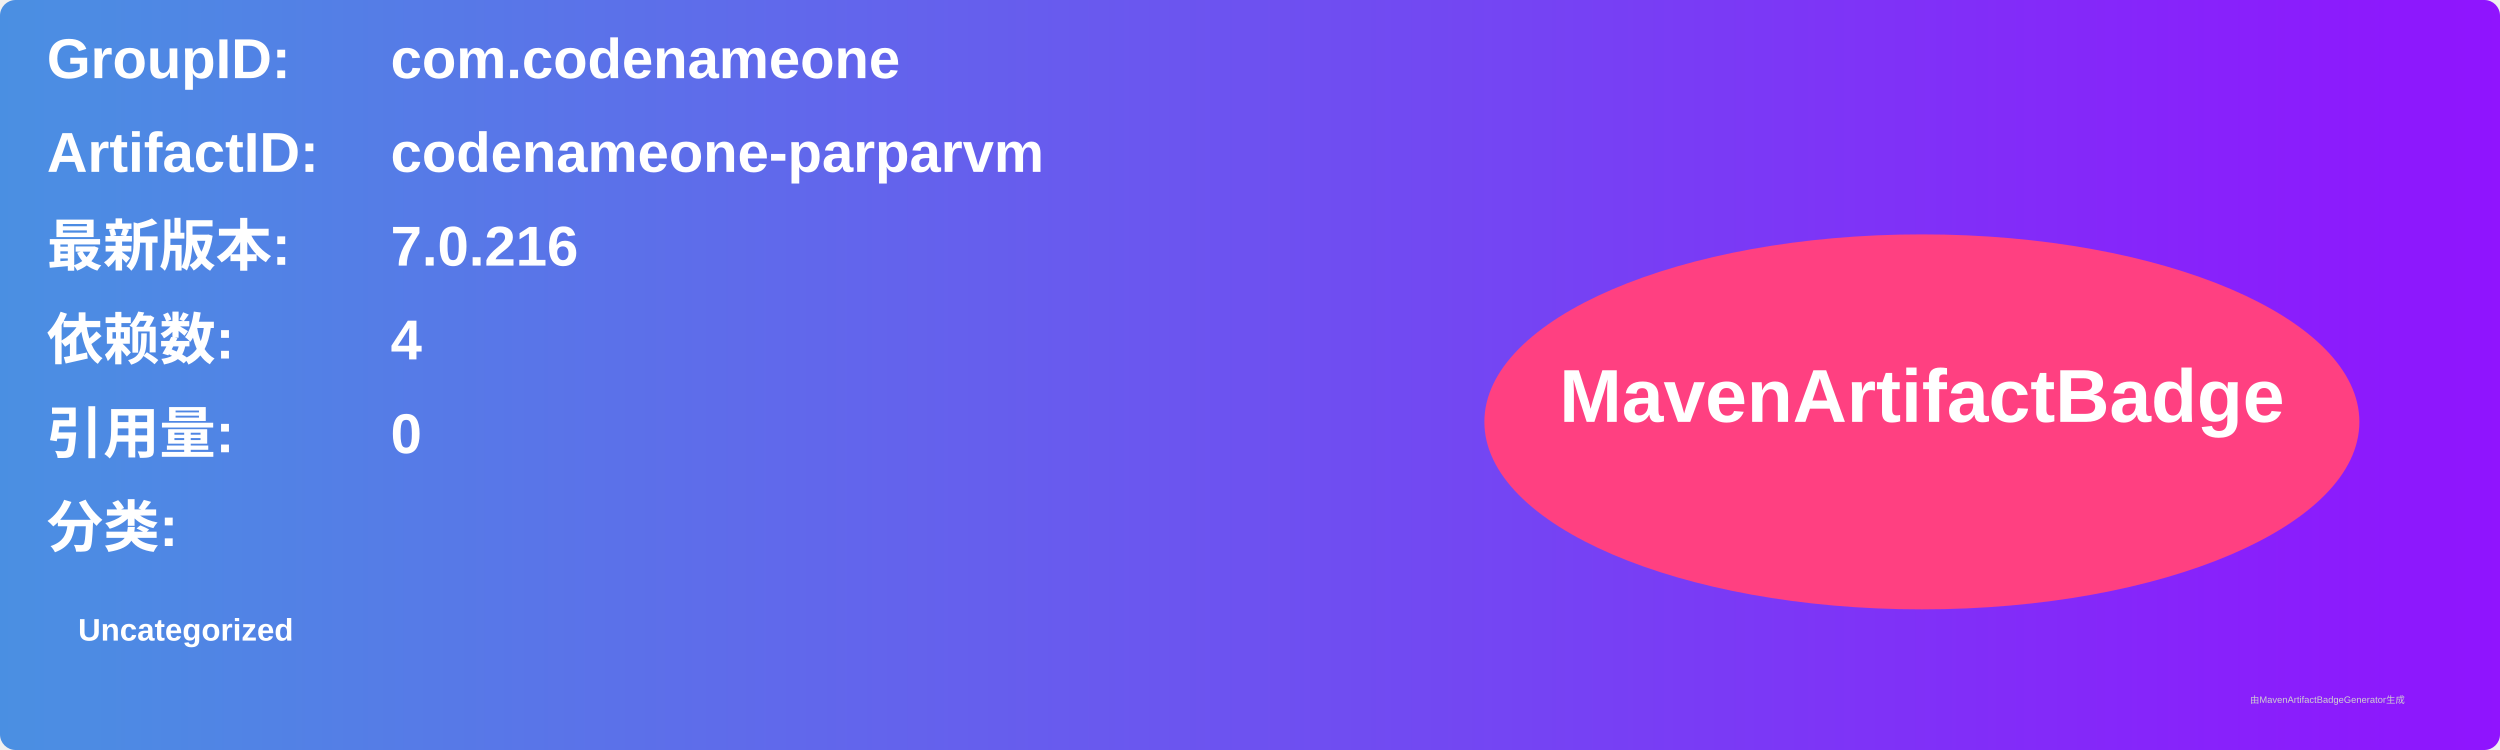
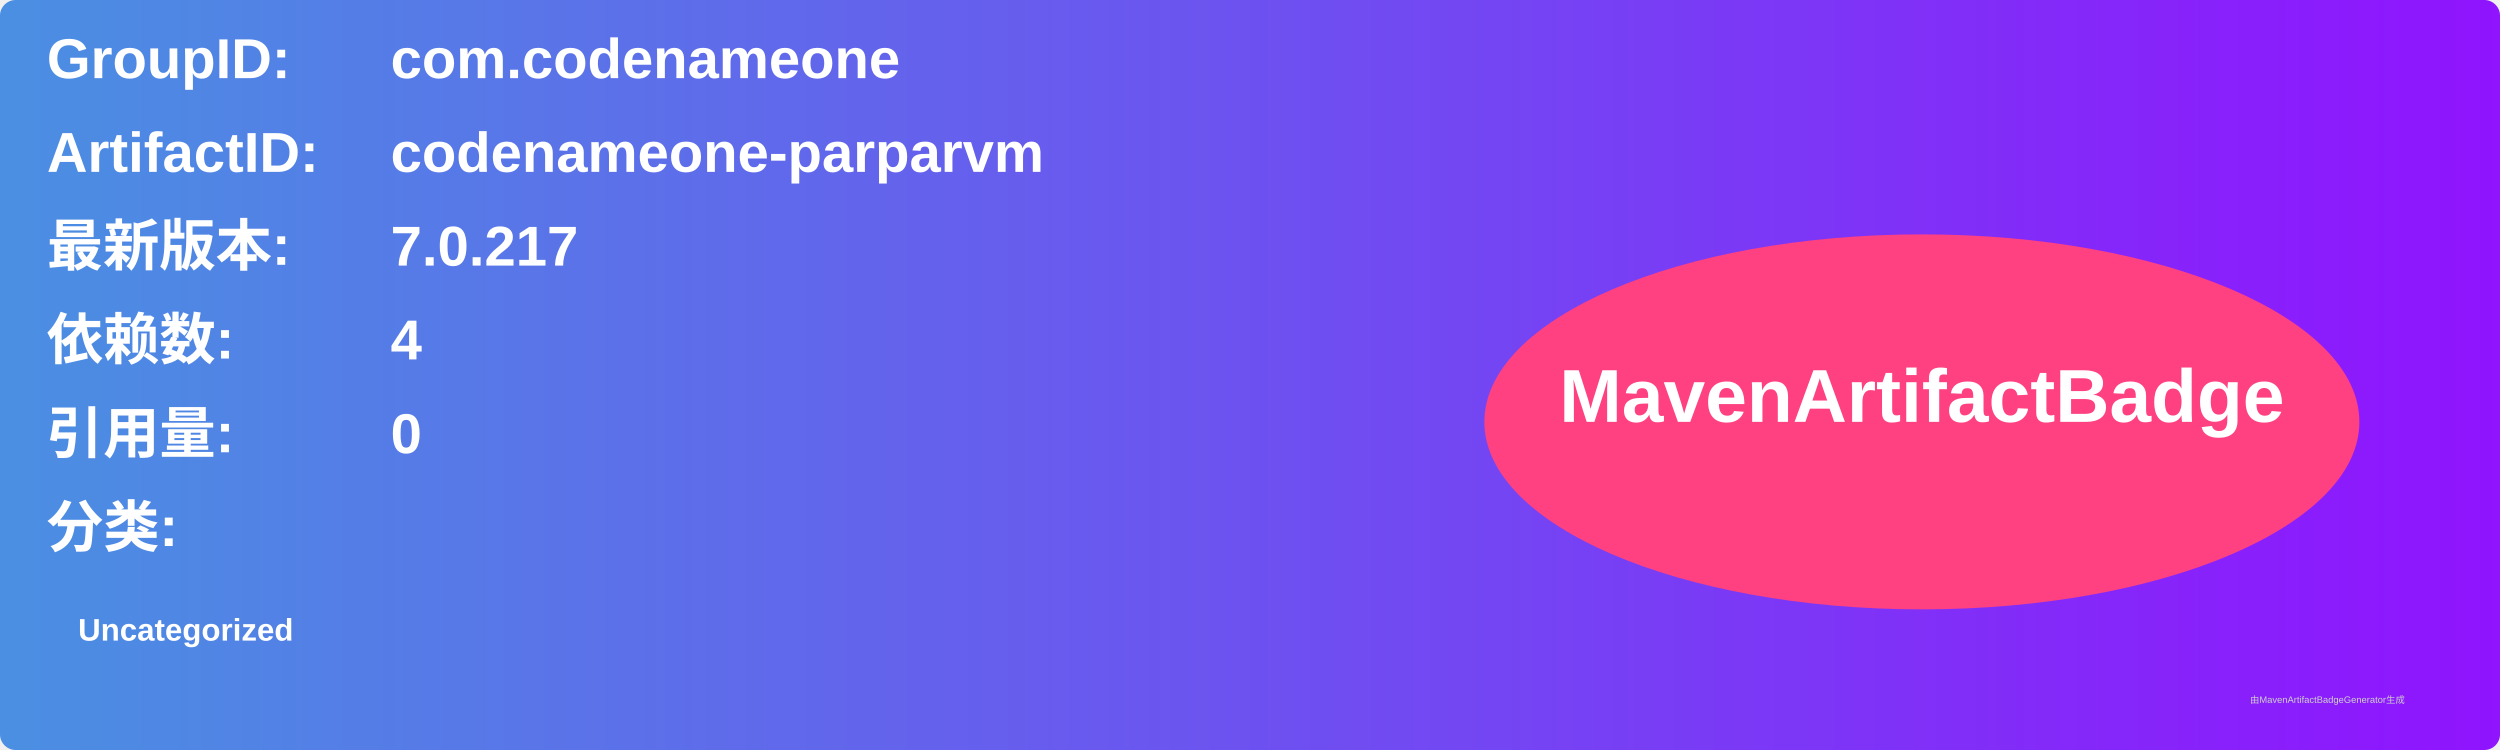
<svg xmlns="http://www.w3.org/2000/svg" width="800" height="240" viewBox="0 0 800 240">
  <linearGradient id="grad" x1="0%" y1="0%" x2="100%" y2="0%">
    <stop offset="0%" stop-color="#4a90e2" />
    <stop offset="100%" stop-color="#9013fe" />
  </linearGradient>
  <rect width="100%" height="100%" rx="5" ry="5" fill="url(#grad)" />
  <g transform="translate(15, 15)">
    <text x="0" y="10" font-family="Arial" font-size="18" fill="white" font-weight="bold" width="260">GroupID:</text>
    <text x="110" y="10" font-family="Arial" font-size="18" fill="white" font-weight="bold" width="460">com.codenameone</text>
    <text x="0" y="40" font-family="Arial" font-size="18" fill="white" font-weight="bold" width="260">ArtifactID:</text>
    <text x="110" y="40" font-family="Arial" font-size="18" fill="white" font-weight="bold" width="460">codenameone-parparvm</text>
    <text x="0" y="70" font-family="Arial" font-size="18" fill="white" font-weight="bold">最新版本:</text>
    <text x="110" y="70" font-family="Arial" font-size="18" fill="white" font-weight="bold">
-       <tspan font-weight="bold">7.0.216</tspan>
+       <tspan font-weight="bold">7.0.217</tspan>
    </text>
    <text x="0" y="100" font-family="Arial" font-size="18" fill="white" font-weight="bold">依赖数: </text>
    <text x="110" y="100" font-family="Arial" font-size="18" fill="white">
      <tspan font-weight="bold">4</tspan>
    </text>
    <text x="0" y="130" font-family="Arial" font-size="18" fill="white" font-weight="bold">引用量: </text>
    <text x="110" y="130" font-family="Arial" font-size="18" fill="white">
      <tspan font-weight="bold">0</tspan>
    </text>
    <text x="0" y="160" font-family="Arial" font-size="18" fill="white" font-weight="bold">分类:</text>
    <text x="10" y="190" font-family="Arial" font-size="10" fill="white">
      <tspan font-weight="bold">Uncategorized</tspan>
    </text>
    <ellipse cx="600" cy="120" rx="140" ry="60" fill="#ff4081" />
    <text x="600" y="120" text-anchor="middle" font-family="Arial" font-size="24" fill="white" font-weight="bold">MavenArtifactBadge</text>
  </g>
  <text x="720" y="225" font-family="Arial" font-size="3" fill="#d0d0d0">由MavenArtifactBadgeGenerator生成</text>
</svg>
